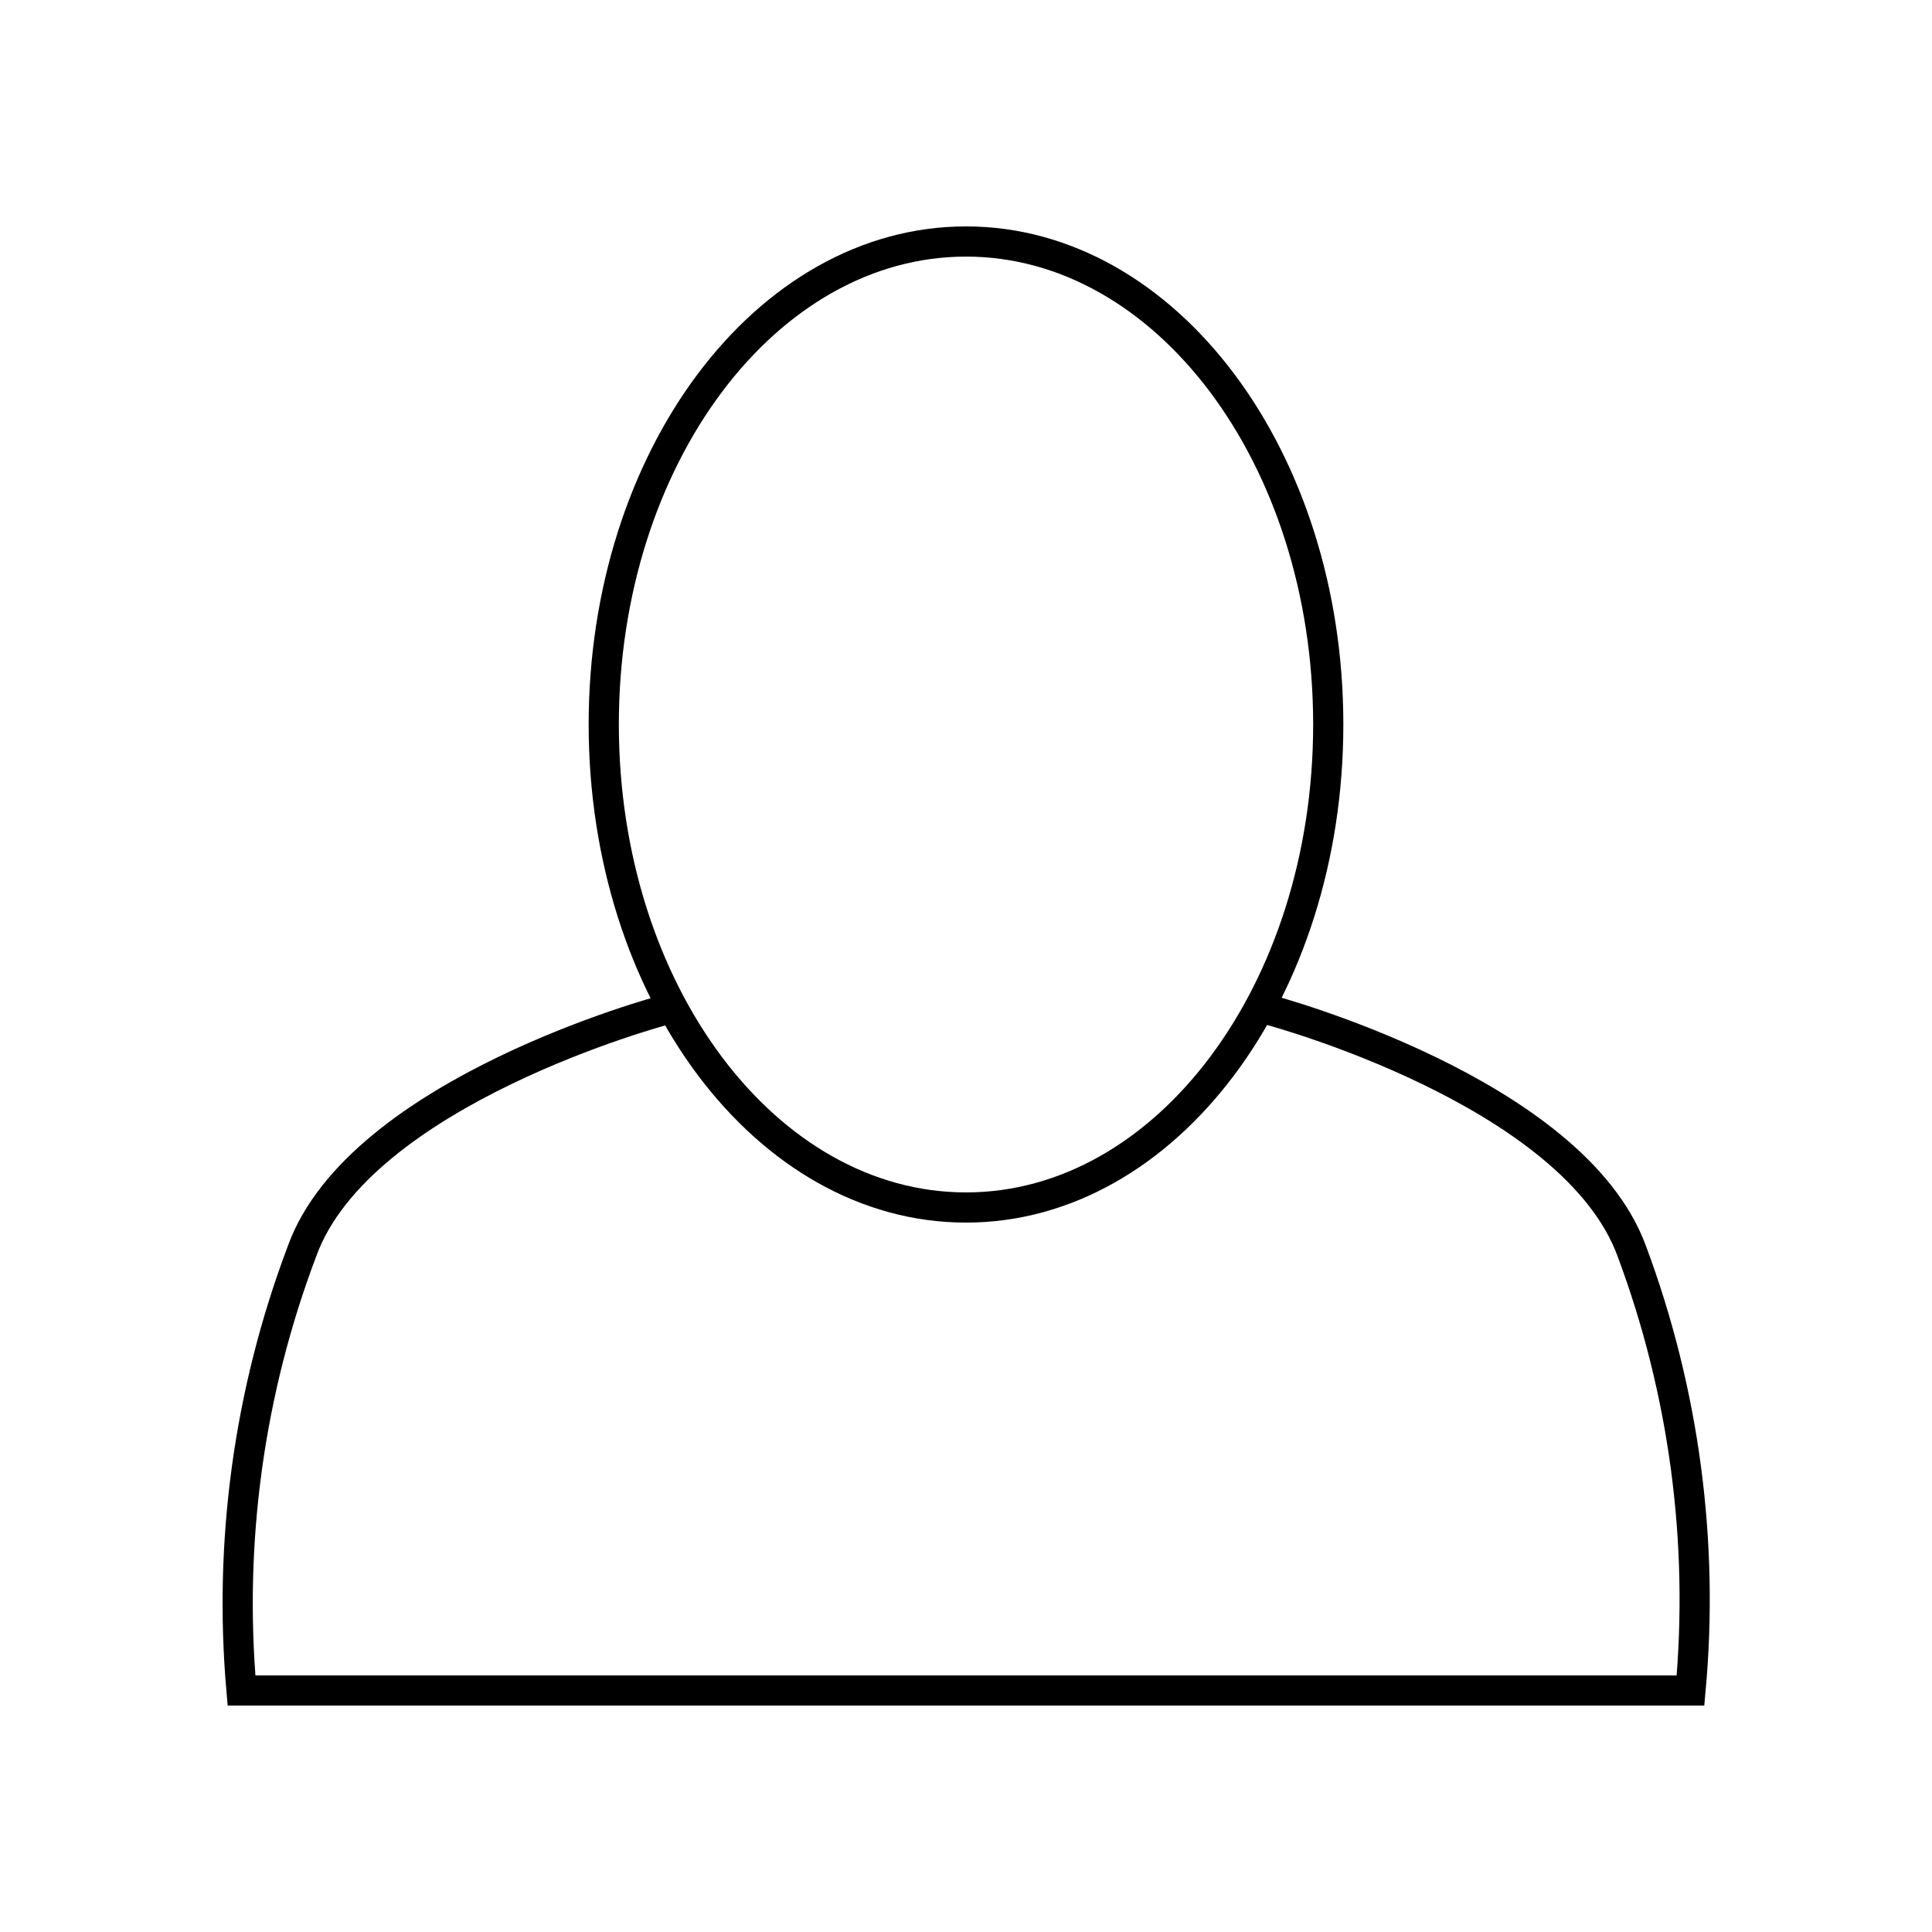
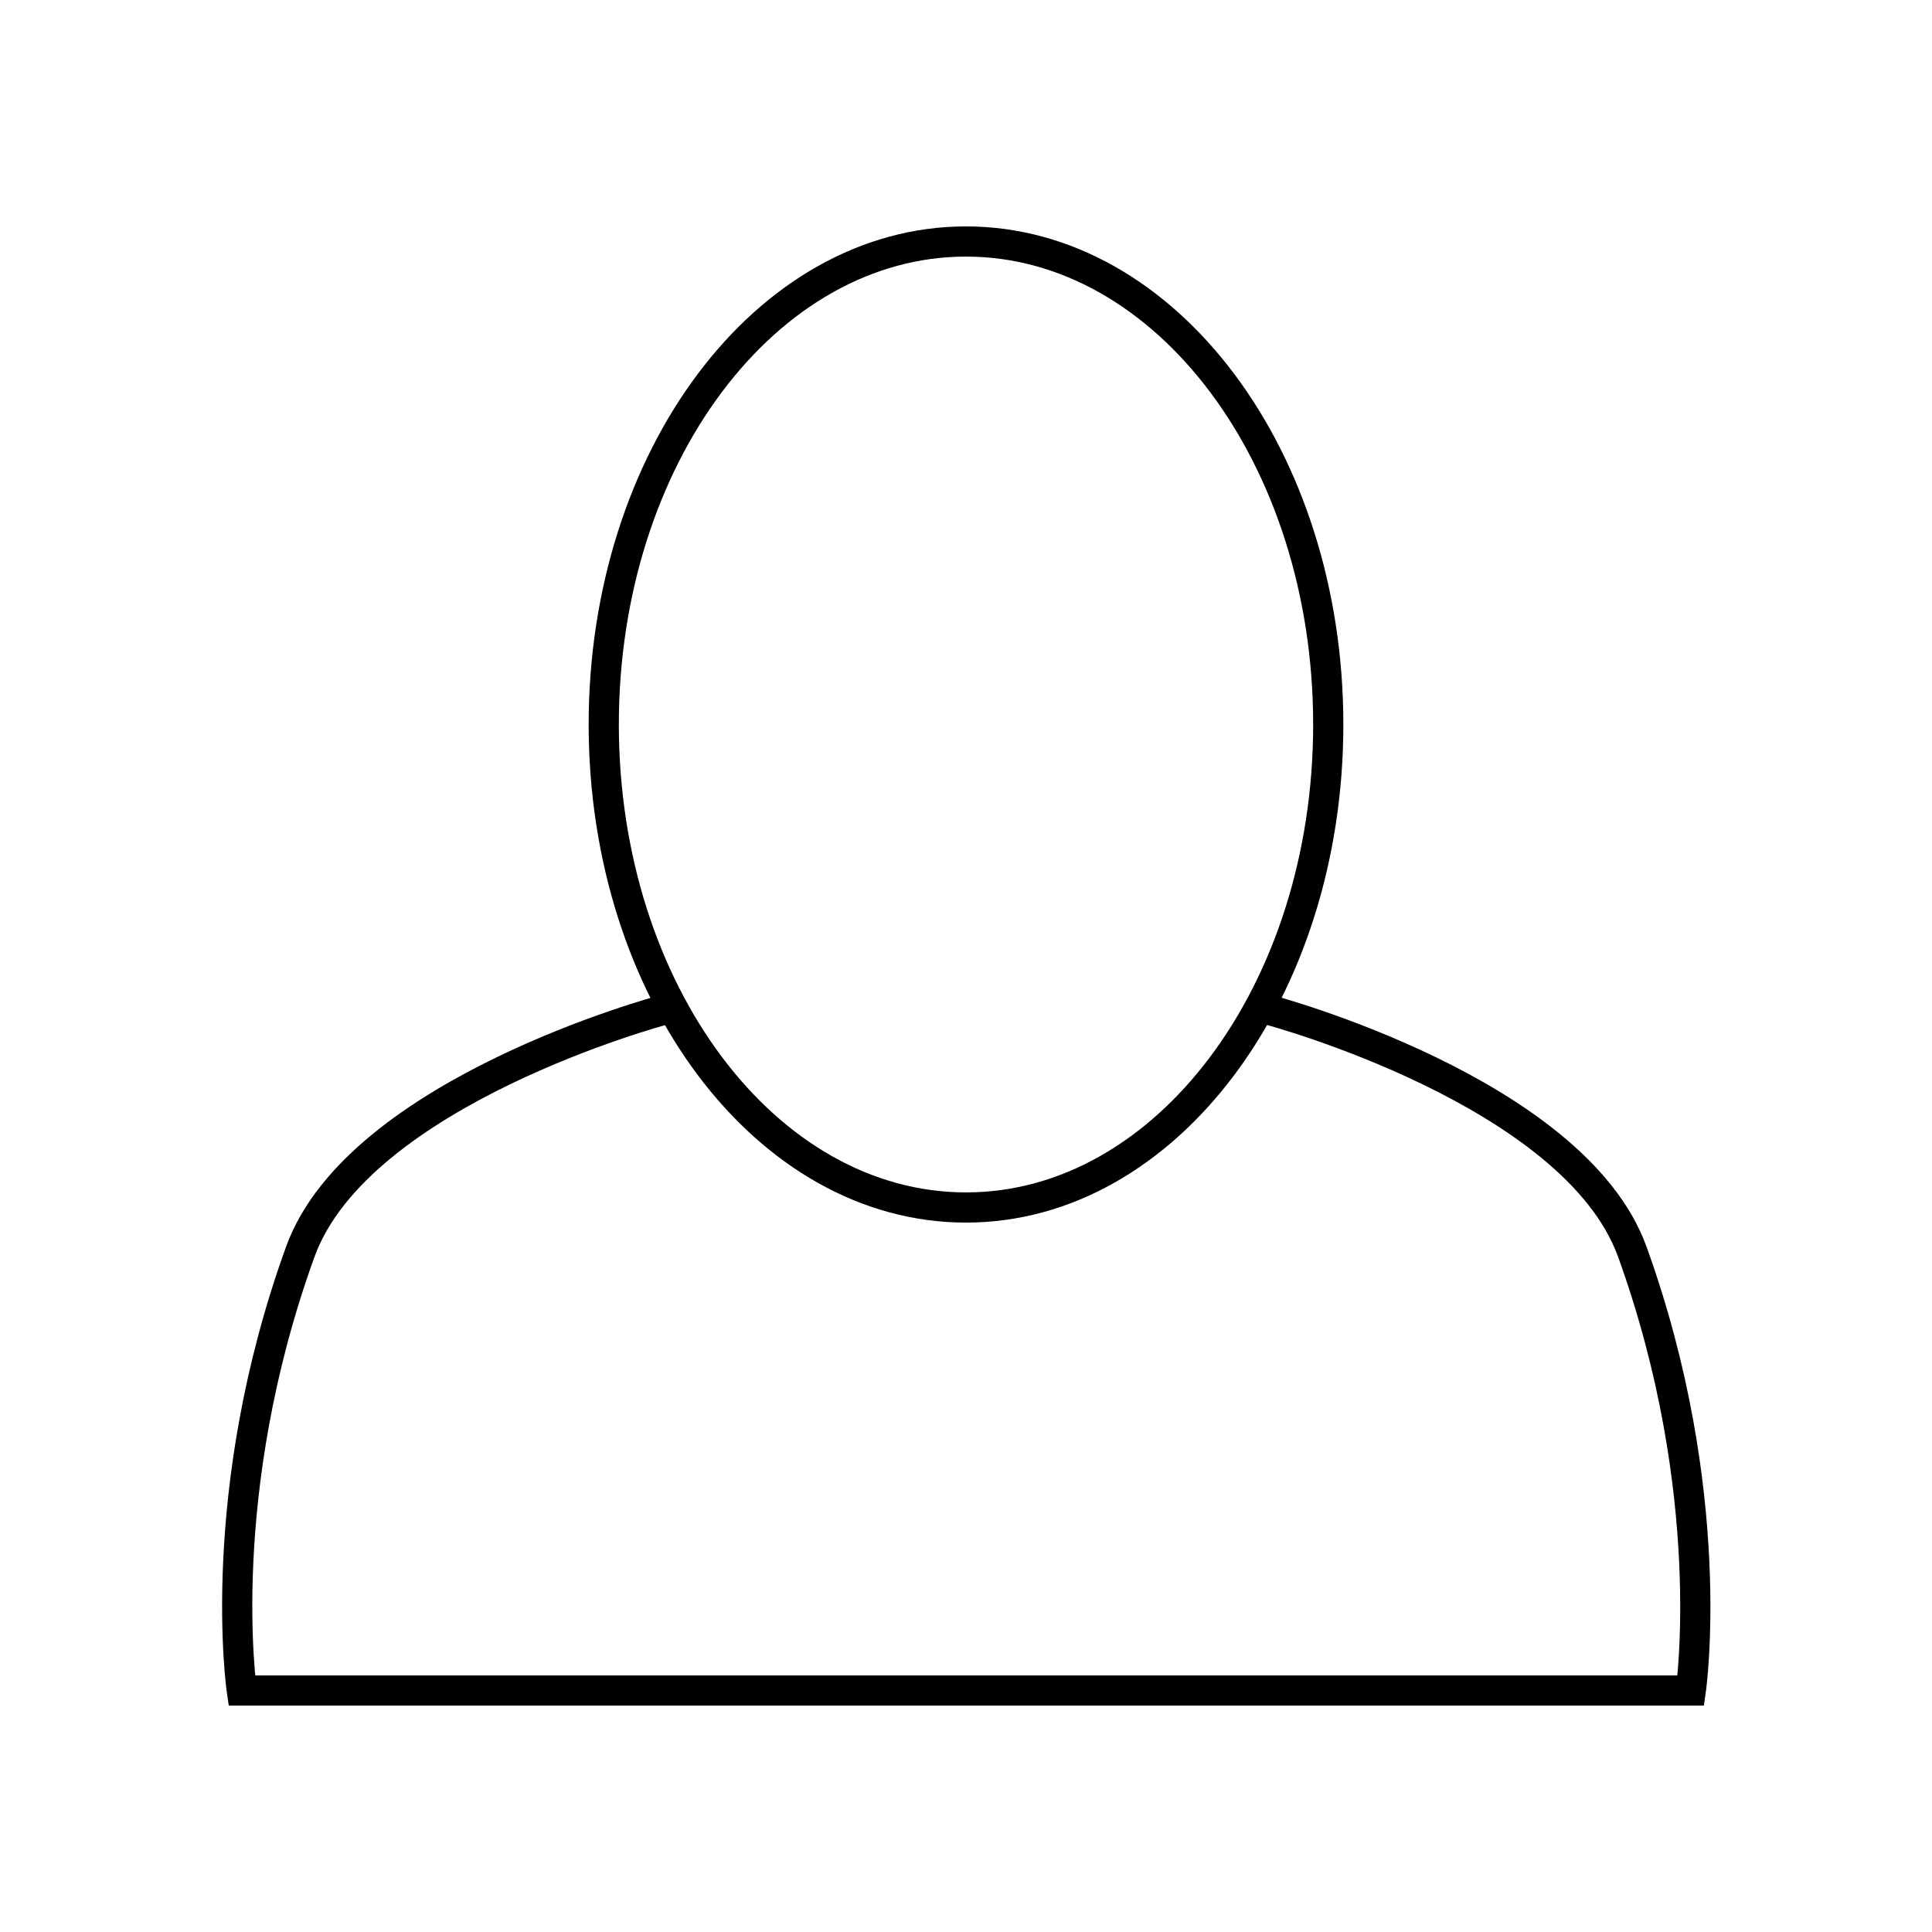
- <svg xmlns="http://www.w3.org/2000/svg" width="64" height="64" viewBox="0 0 64 64" fill="none" stroke="currentColor">
-   <ellipse cx="32" cy="24" rx="12" ry="16" />
-   <path d="M22 33.46s-10.09 2.68-12 8A33 33 0 0 0 8 56h48a33 33 0 0 0-1.94-14.54c-1.93-5.32-12-8-12-8" />
+ <svg xmlns="http://www.w3.org/2000/svg" id="Ebene_1" width="64" height="64" viewBox="0 0 64 64">
+   <ellipse cx="32" cy="24" rx="12" ry="16" fill="none" stroke="#000" stroke-miterlimit="5" />
+   <path d="m21.96,33.46s-10.08,2.69-12.01,8c-2.9,8-1.94,14.54-1.94,14.54h48s.95-6.54-1.94-14.54c-1.93-5.31-12.01-8-12.01-8" fill="none" stroke="#000" stroke-miterlimit="5" />
</svg>
